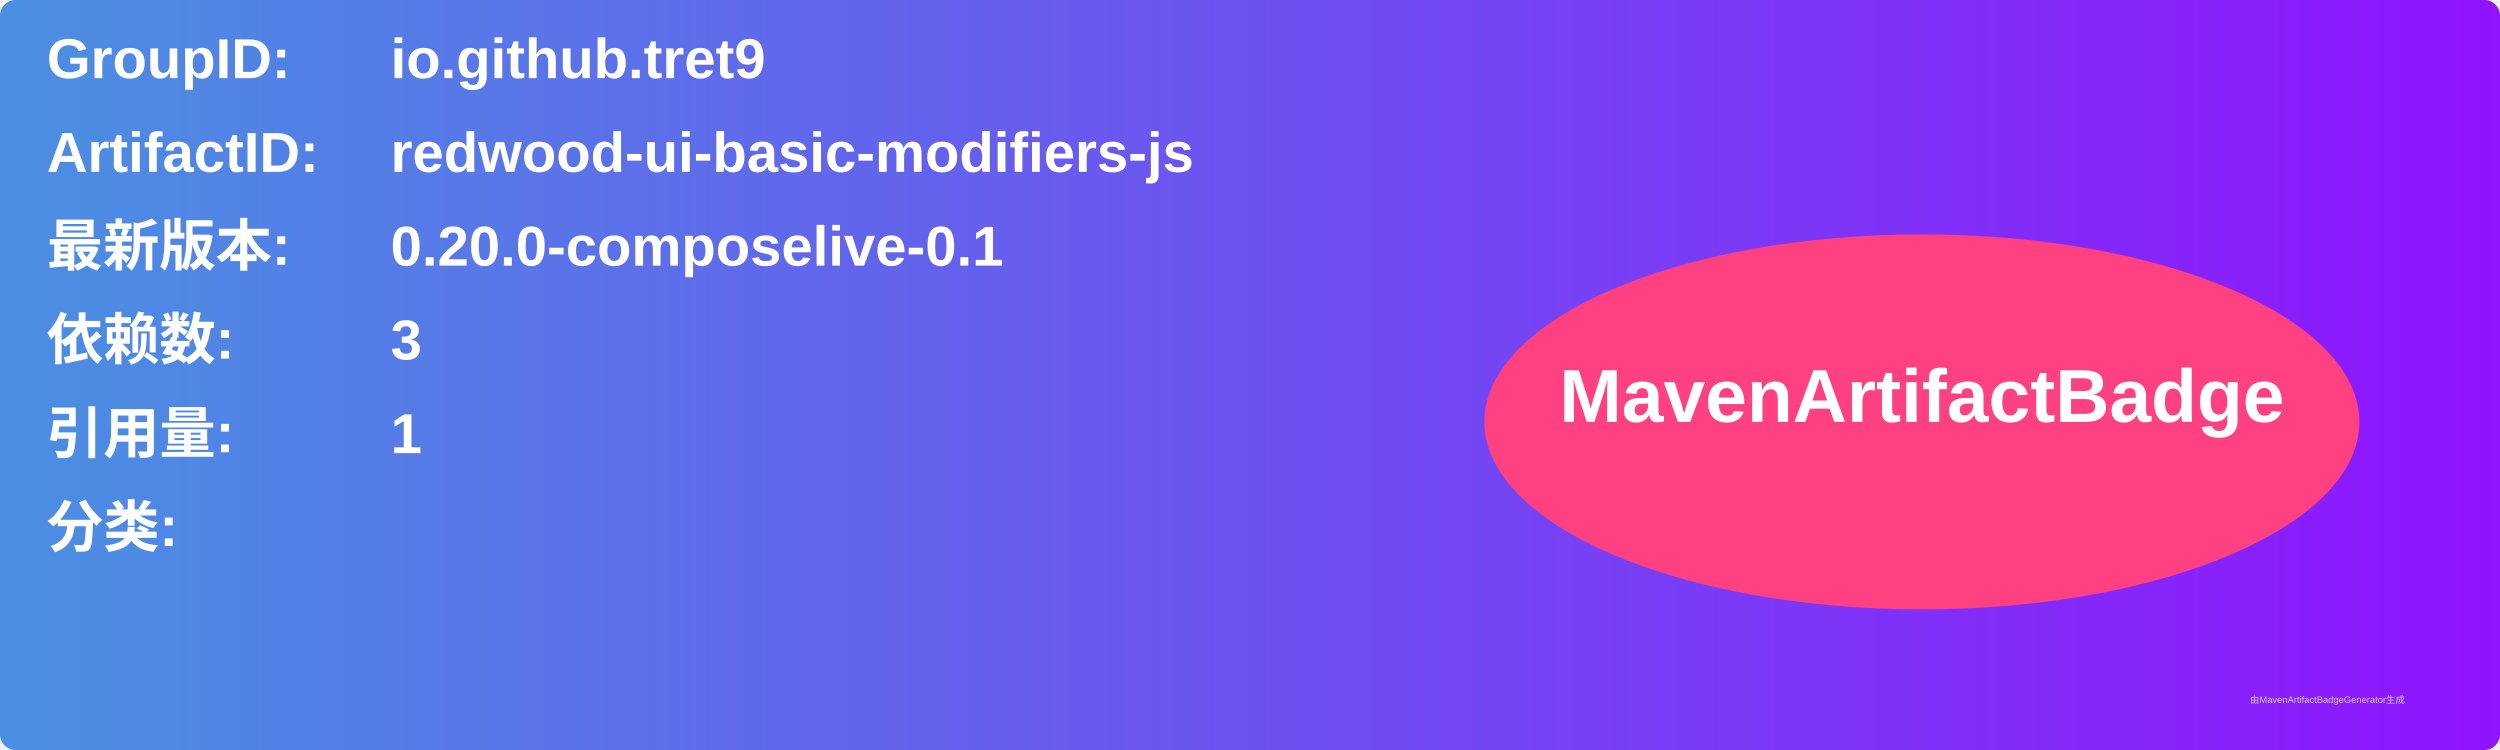
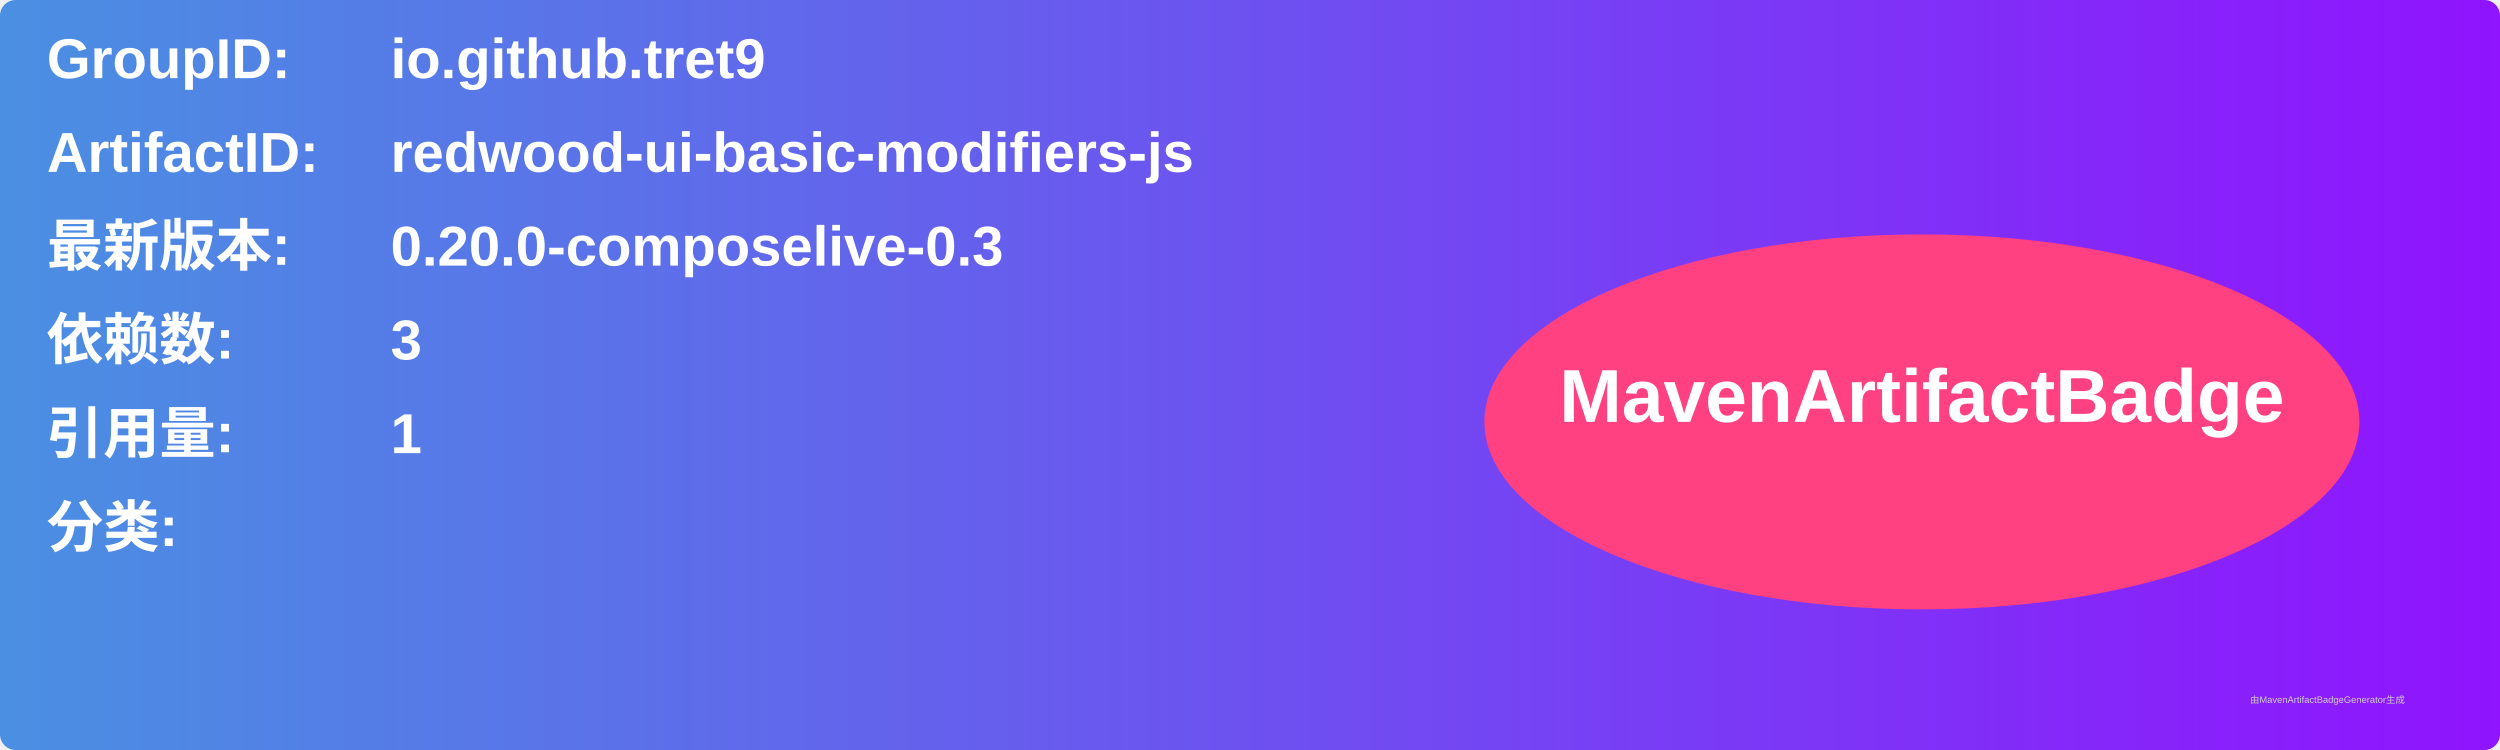
<svg xmlns="http://www.w3.org/2000/svg" width="800" height="240" viewBox="0 0 800 240">
  <linearGradient id="grad" x1="0%" y1="0%" x2="100%" y2="0%">
    <stop offset="0%" stop-color="#4a90e2" />
    <stop offset="100%" stop-color="#9013fe" />
  </linearGradient>
  <rect width="100%" height="100%" rx="5" ry="5" fill="url(#grad)" />
  <g transform="translate(15, 15)">
    <text x="0" y="10" font-family="Arial" font-size="18" fill="white" font-weight="bold" width="260">GroupID:</text>
    <text x="110" y="10" font-family="Arial" font-size="18" fill="white" font-weight="bold" width="460">io.github.tret9</text>
    <text x="0" y="40" font-family="Arial" font-size="18" fill="white" font-weight="bold" width="260">ArtifactID:</text>
    <text x="110" y="40" font-family="Arial" font-size="18" fill="white" font-weight="bold" width="460">redwood-ui-basic-modifiers-js</text>
    <text x="0" y="70" font-family="Arial" font-size="18" fill="white" font-weight="bold">最新版本:</text>
    <text x="110" y="70" font-family="Arial" font-size="18" fill="white" font-weight="bold">
-       <tspan font-weight="bold">0.20.0-composelive-0.1</tspan>
+       <tspan font-weight="bold">0.20.0-composelive-0.3</tspan>
    </text>
    <text x="0" y="100" font-family="Arial" font-size="18" fill="white" font-weight="bold">依赖数: </text>
    <text x="110" y="100" font-family="Arial" font-size="18" fill="white">
      <tspan font-weight="bold">3</tspan>
    </text>
    <text x="0" y="130" font-family="Arial" font-size="18" fill="white" font-weight="bold">引用量: </text>
    <text x="110" y="130" font-family="Arial" font-size="18" fill="white">
      <tspan font-weight="bold">1</tspan>
    </text>
    <text x="0" y="160" font-family="Arial" font-size="18" fill="white" font-weight="bold">分类:</text>
    <text x="10" y="190" font-family="Arial" font-size="10" fill="white">
      <tspan font-weight="bold" />
    </text>
    <ellipse cx="600" cy="120" rx="140" ry="60" fill="#ff4081" />
    <text x="600" y="120" text-anchor="middle" font-family="Arial" font-size="24" fill="white" font-weight="bold">MavenArtifactBadge</text>
  </g>
  <text x="720" y="225" font-family="Arial" font-size="3" fill="#d0d0d0">由MavenArtifactBadgeGenerator生成</text>
</svg>
